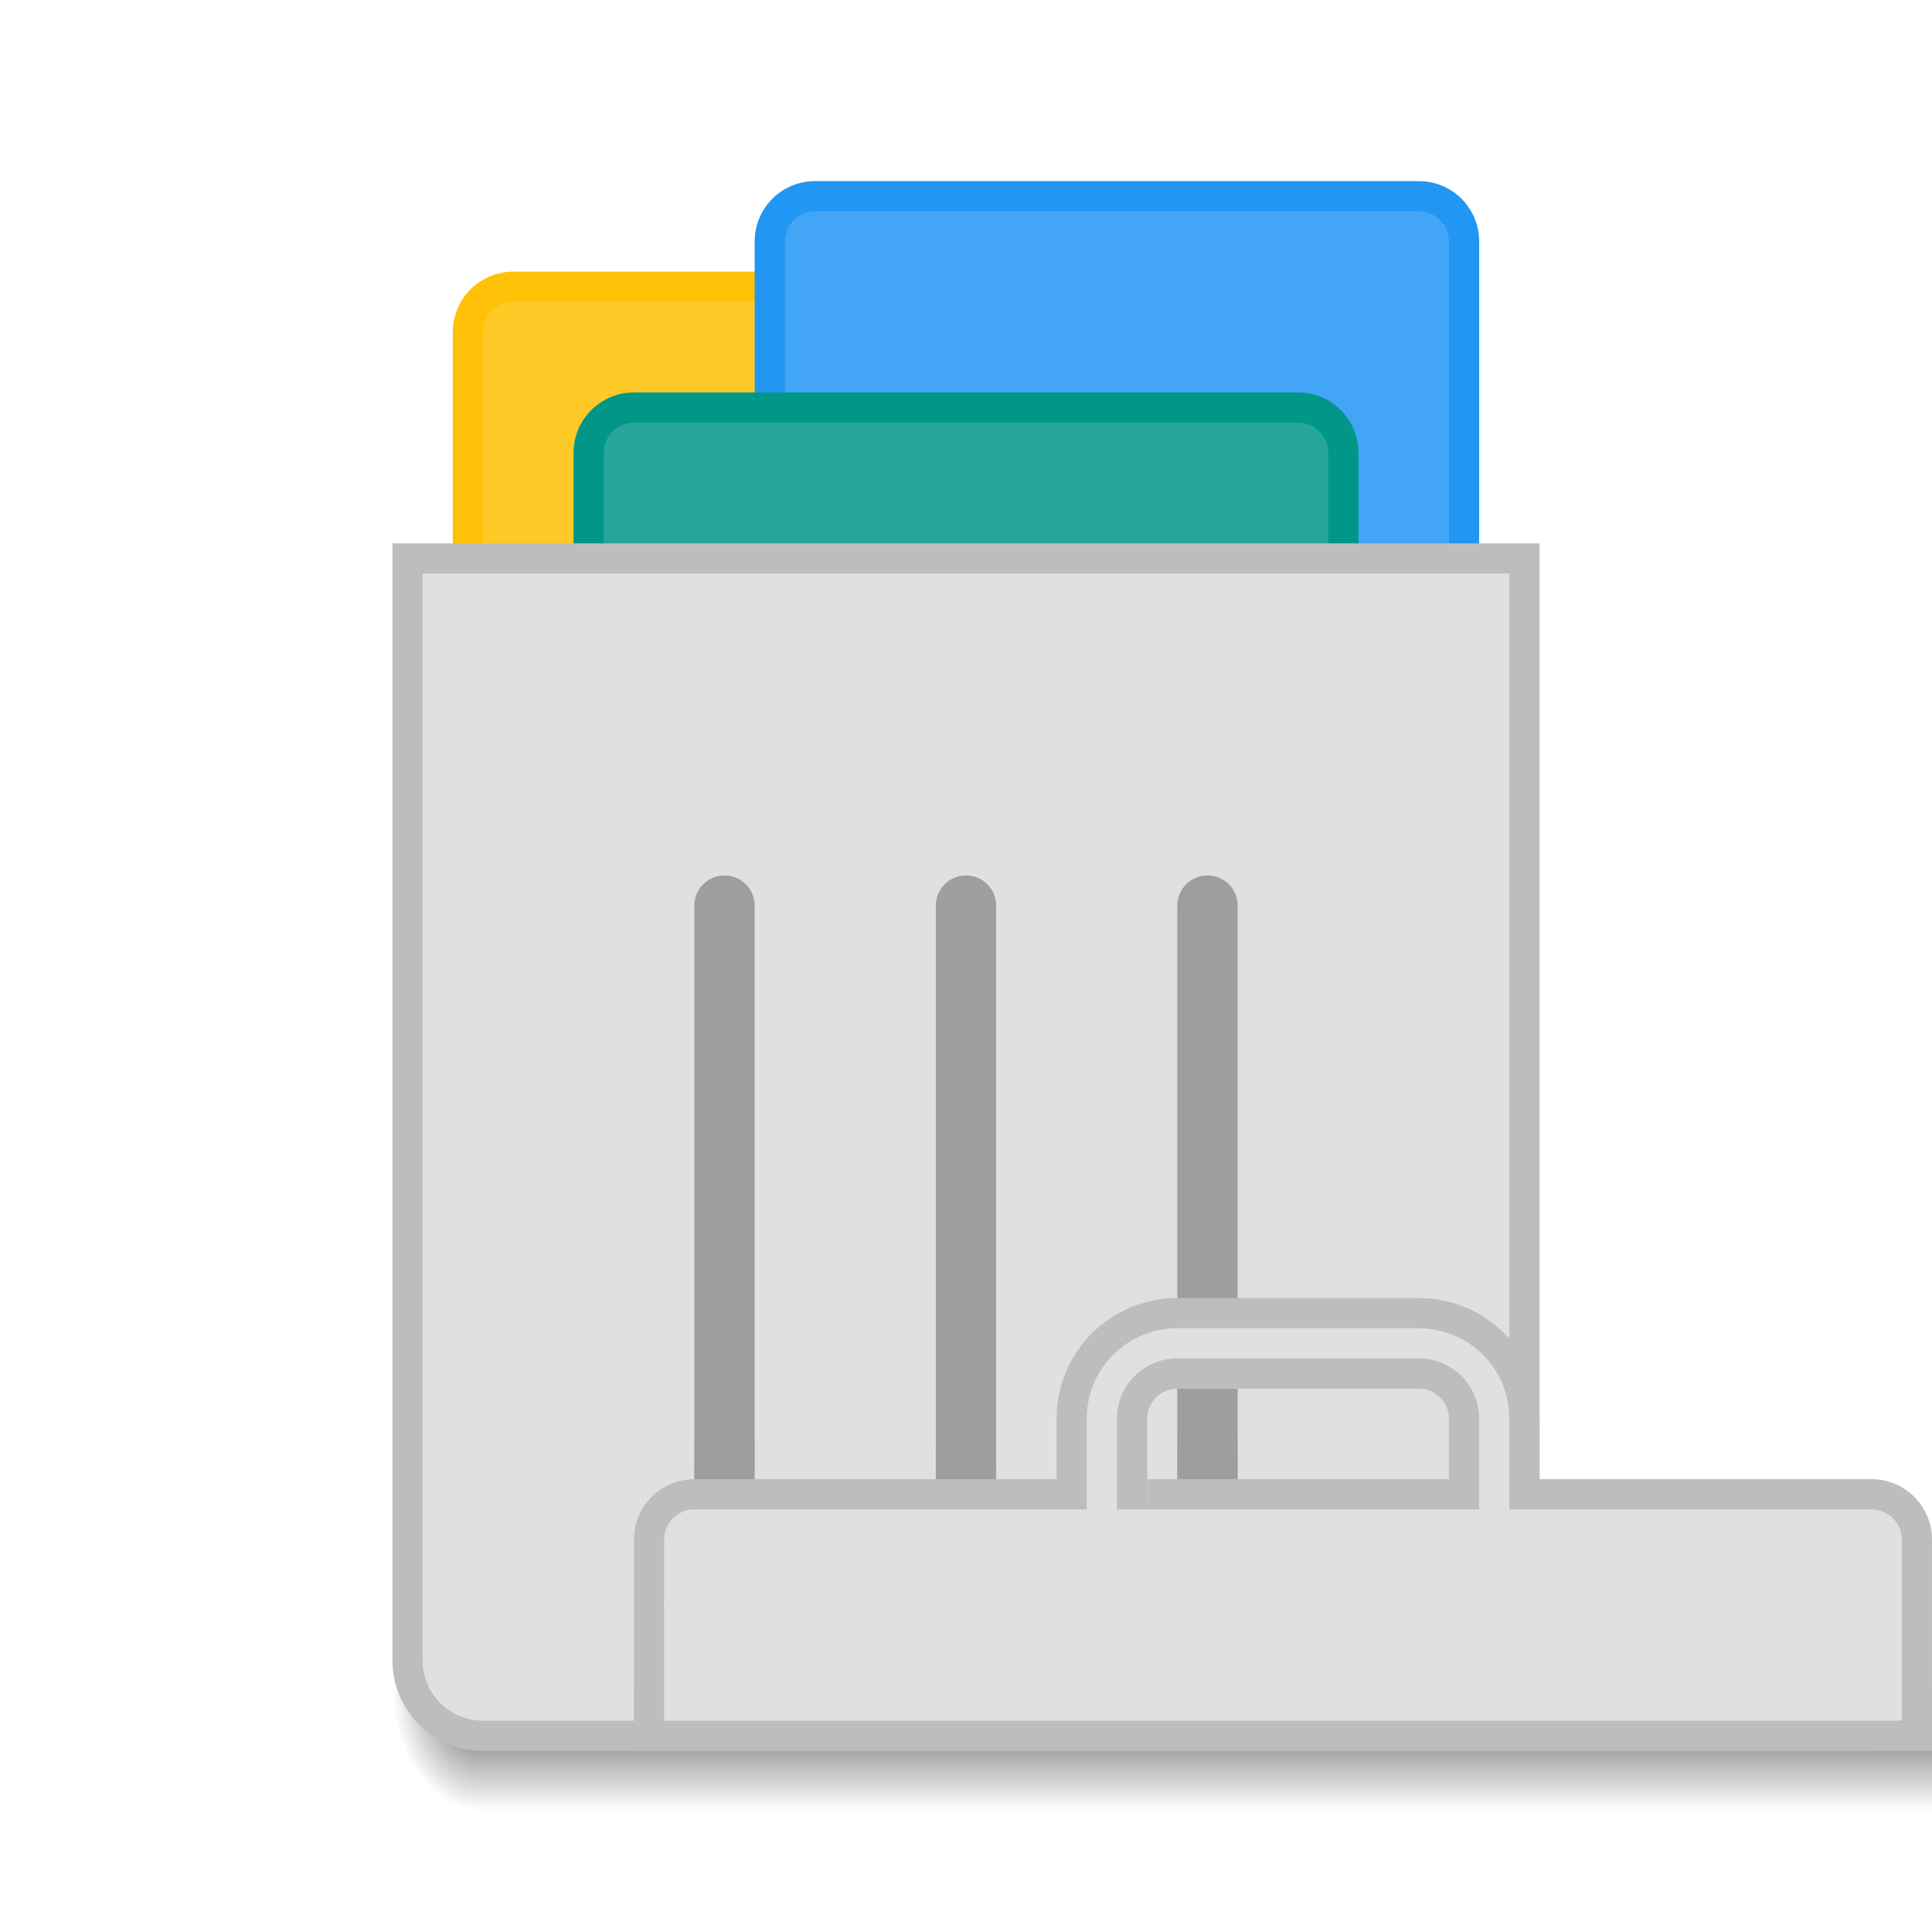
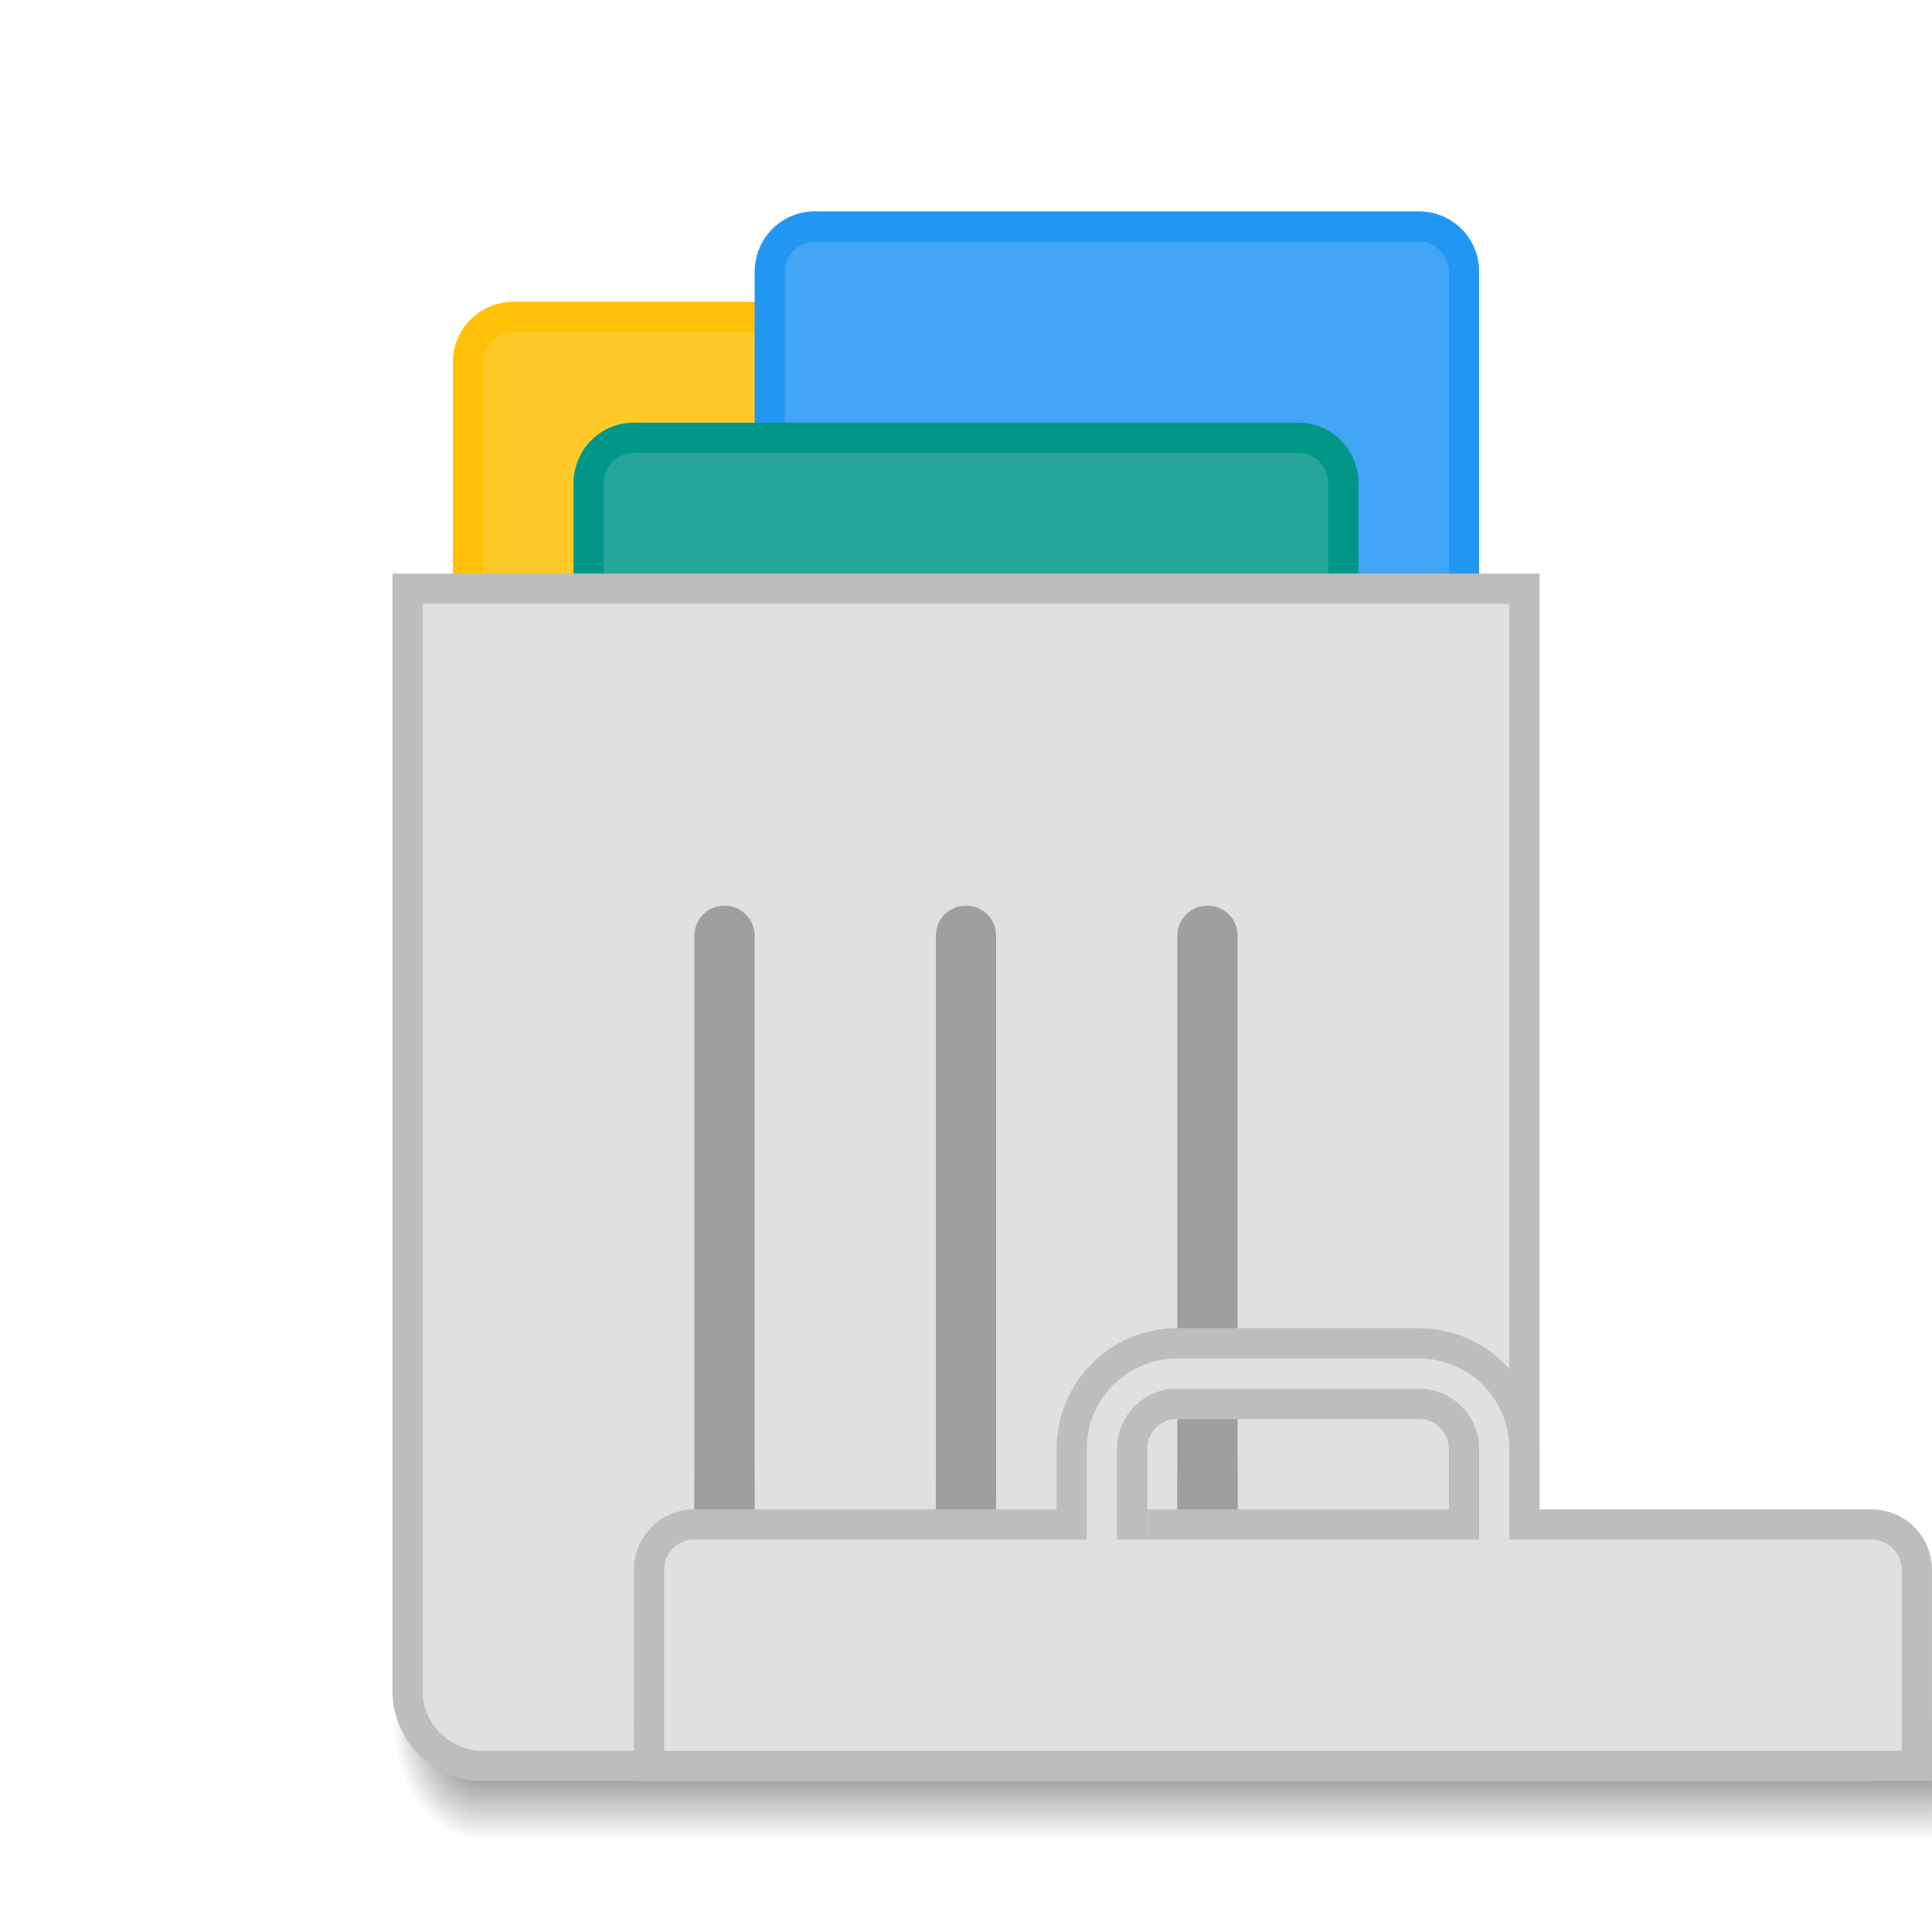
<svg xmlns="http://www.w3.org/2000/svg" xmlns:xlink="http://www.w3.org/1999/xlink" width="64" height="64" id="svg5453" version="1.1" viewBox="0 0 64 64">
  <defs id="defs5455">
    <linearGradient id="linearGradient4237">
      <stop style="stop-color:#000000;stop-opacity:0.31" offset="0" id="stop4239" />
      <stop style="stop-color:#000000;stop-opacity:0" offset="1" id="stop4241" />
    </linearGradient>
-     <radialGradient xlink:href="#Shadow" id="radialGradient4259" gradientUnits="userSpaceOnUse" gradientTransform="matrix(-2,-2.935184e-6,3.9135795e-6,-2.666668,408.5713,653.1314)" cx="4" cy="42.5" fx="4" fy="42.5" r="1.5" />
+     <radialGradient xlink:href="#Shadow" id="radialGradient4259" gradientUnits="userSpaceOnUse" gradientTransform="matrix(-2,-2.935184e-6,3.9135795e-6,-2.666668,408.5713,654.1314)" cx="4" cy="42.5" fx="4" fy="42.5" r="1.5" />
    <linearGradient id="Shadow">
      <stop style="stop-color:#000000;stop-opacity:1;" offset="0" id="stop4186" />
      <stop style="stop-color:#000000;stop-opacity:0;" offset="1" id="stop4188" />
    </linearGradient>
-     <linearGradient xlink:href="#Shadow" id="linearGradient4257" gradientUnits="userSpaceOnUse" gradientTransform="translate(393.5714,497.798)" x1="24" y1="42" x2="24" y2="46" />
-     <radialGradient xlink:href="#linearGradient4237" id="radialGradient4271" cx="408.571" cy="532.998" fx="408.571" fy="532.998" r="1" gradientTransform="matrix(2.000004,-6.669693e-8,6.6700326e-8,2.000009,-408.5729,-533.1029)" gradientUnits="userSpaceOnUse" />
-     <radialGradient xlink:href="#linearGradient4237" id="radialGradient4275" gradientUnits="userSpaceOnUse" gradientTransform="matrix(2.000004,-6.669693e-8,6.6700326e-8,2.000009,-400.5729,-533.1029)" cx="408.571" cy="532.998" fx="408.571" fy="532.998" r="1" />
-     <radialGradient xlink:href="#linearGradient4237" id="radialGradient4279" gradientUnits="userSpaceOnUse" gradientTransform="matrix(2.000004,-6.669693e-8,6.6700326e-8,2.000009,-392.5729,-533.1029)" cx="408.571" cy="532.998" fx="408.571" fy="532.998" r="1" />
+     <linearGradient xlink:href="#Shadow" id="linearGradient4257" gradientUnits="userSpaceOnUse" gradientTransform="translate(393.5714,498.798)" x1="24" y1="42" x2="24" y2="46" />
+     <radialGradient xlink:href="#linearGradient4237" id="radialGradient4271" cx="408.571" cy="532.998" fx="408.571" fy="532.998" r="1" gradientTransform="matrix(2.000004,-6.669693e-8,6.6700326e-8,2.000009,-408.5729,-532.1029)" gradientUnits="userSpaceOnUse" />
+     <radialGradient xlink:href="#linearGradient4237" id="radialGradient4275" gradientUnits="userSpaceOnUse" gradientTransform="matrix(2.000004,-6.669693e-8,6.6700326e-8,2.000009,-400.5729,-532.1029)" cx="408.571" cy="532.998" fx="408.571" fy="532.998" r="1" />
+     <radialGradient xlink:href="#linearGradient4237" id="radialGradient4279" gradientUnits="userSpaceOnUse" gradientTransform="matrix(2.000004,-6.669693e-8,6.6700326e-8,2.000009,-392.5729,-532.1029)" cx="408.571" cy="532.998" fx="408.571" fy="532.998" r="1" />
  </defs>
  <g id="layer1" transform="translate(-384.5714,-483.798)">
-     <rect style="opacity:1;fill:#ffc107;fill-opacity:1;stroke:none;stroke-width:2;stroke-linecap:butt;stroke-linejoin:round;stroke-miterlimit:4;stroke-dasharray:none;stroke-opacity:1" id="rect4188" width="26" height="24" x="399.571" y="492.798" ry="2" />
-     <rect style="opacity:1;fill:#ffca28;fill-opacity:1;stroke:none;stroke-width:2;stroke-linecap:butt;stroke-linejoin:round;stroke-miterlimit:4;stroke-dasharray:none;stroke-opacity:1" id="rect4190" width="24" height="22" x="400.571" y="493.798" ry="1" />
-     <path style="opacity:1;fill:#2196f3;fill-opacity:1;stroke:none;stroke-width:2;stroke-linecap:butt;stroke-linejoin:round;stroke-miterlimit:4;stroke-dasharray:none;stroke-opacity:1" d="m 411.571,489.798 20,0 c 1.108,0 2,0.892 2,2 l 0,20 c 0,1.108 -0.892,2 -2,2 l -20,0 c -1.108,0 -2,-0.892 -2,-2 l 0,-20 c 0,-1.108 0.892,-2 2,-2 z" id="rect4192" />
-     <path style="opacity:1;fill:#42a5f5;fill-opacity:1;stroke:none;stroke-width:2;stroke-linecap:butt;stroke-linejoin:round;stroke-miterlimit:4;stroke-dasharray:none;stroke-opacity:1" d="m 411.571,490.798 20,0 c 0.554,0 1,0.446 1,1 l 0,20 c 0,0.554 -0.446,1 -1,1 l -20,0 c -0.554,0 -1,-0.446 -1,-1 l 0,-20 c 0,-0.554 0.446,-1 1,-1 z" id="rect4194" />
-     <rect style="opacity:1;fill:#009688;fill-opacity:1;stroke:none;stroke-width:2;stroke-linecap:butt;stroke-linejoin:round;stroke-miterlimit:4;stroke-dasharray:none;stroke-opacity:1" id="rect4196" width="26" height="24" x="403.571" y="496.798" ry="2" />
-     <rect style="opacity:1;fill:#26a69a;fill-opacity:1;stroke:none;stroke-width:2;stroke-linecap:butt;stroke-linejoin:round;stroke-miterlimit:4;stroke-dasharray:none;stroke-opacity:1" id="rect4198" width="24" height="22" x="404.571" y="497.798" ry="1" />
-     <path id="path4251" d="m 400.571,539.798 0,4 48,0 0,-4 z" style="opacity:0.7;fill:url(#linearGradient4257);fill-opacity:1;stroke:none;stroke-width:2;stroke-linecap:butt;stroke-linejoin:round;stroke-miterlimit:4;stroke-dasharray:none;stroke-opacity:1" />
-     <path id="path4253" d="m 397.571,539.798 0,2 c 0,1.108 0.892,2 2,2 l 1,0 0,-4 -3,0 z" style="opacity:0.7;fill:url(#radialGradient4259);fill-opacity:1;stroke:none;stroke-width:2;stroke-linecap:butt;stroke-linejoin:round;stroke-miterlimit:4;stroke-dasharray:none;stroke-opacity:1" />
+     <rect style="opacity:1;fill:#ffc107;fill-opacity:1;stroke:none;stroke-width:2;stroke-linecap:butt;stroke-linejoin:round;stroke-miterlimit:4;stroke-dasharray:none;stroke-opacity:1" id="rect4188" width="26" height="24" x="399.571" y="493.798" ry="2" />
+     <rect style="opacity:1;fill:#ffca28;fill-opacity:1;stroke:none;stroke-width:2;stroke-linecap:butt;stroke-linejoin:round;stroke-miterlimit:4;stroke-dasharray:none;stroke-opacity:1" id="rect4190" width="24" height="22" x="400.571" y="494.798" ry="1" />
+     <path style="opacity:1;fill:#2196f3;fill-opacity:1;stroke:none;stroke-width:2;stroke-linecap:butt;stroke-linejoin:round;stroke-miterlimit:4;stroke-dasharray:none;stroke-opacity:1" d="m 411.571,490.798 20,0 c 1.108,0 2,0.892 2,2 l 0,20 c 0,1.108 -0.892,2 -2,2 l -20,0 c -1.108,0 -2,-0.892 -2,-2 l 0,-20 c 0,-1.108 0.892,-2 2,-2 z" id="rect4192" />
+     <path style="opacity:1;fill:#42a5f5;fill-opacity:1;stroke:none;stroke-width:2;stroke-linecap:butt;stroke-linejoin:round;stroke-miterlimit:4;stroke-dasharray:none;stroke-opacity:1" d="m 411.571,491.798 20,0 c 0.554,0 1,0.446 1,1 l 0,20 c 0,0.554 -0.446,1 -1,1 l -20,0 c -0.554,0 -1,-0.446 -1,-1 l 0,-20 c 0,-0.554 0.446,-1 1,-1 z" id="rect4194" />
+     <rect style="opacity:1;fill:#009688;fill-opacity:1;stroke:none;stroke-width:2;stroke-linecap:butt;stroke-linejoin:round;stroke-miterlimit:4;stroke-dasharray:none;stroke-opacity:1" id="rect4196" width="26" height="24" x="403.571" y="497.798" ry="2" />
+     <rect style="opacity:1;fill:#26a69a;fill-opacity:1;stroke:none;stroke-width:2;stroke-linecap:butt;stroke-linejoin:round;stroke-miterlimit:4;stroke-dasharray:none;stroke-opacity:1" id="rect4198" width="24" height="22" x="404.571" y="498.798" ry="1" />
+     <path id="path4251" d="m 400.571,540.798 0,4 48,0 0,-4 z" style="opacity:0.7;fill:url(#linearGradient4257);fill-opacity:1;stroke:none;stroke-width:2;stroke-linecap:butt;stroke-linejoin:round;stroke-miterlimit:4;stroke-dasharray:none;stroke-opacity:1" />
+     <path id="path4253" d="m 397.571,540.798 0,2 c 0,1.108 0.892,2 2,2 l 1,0 0,-4 -3,0 z" style="opacity:0.7;fill:url(#radialGradient4259);fill-opacity:1;stroke:none;stroke-width:2;stroke-linecap:butt;stroke-linejoin:round;stroke-miterlimit:4;stroke-dasharray:none;stroke-opacity:1" />
    <rect style="color:#000000;clip-rule:nonzero;display:inline;overflow:visible;visibility:visible;opacity:1;isolation:auto;mix-blend-mode:normal;color-interpolation:sRGB;color-interpolation-filters:linearRGB;solid-color:#000000;solid-opacity:1;fill:#bdbdbd;fill-opacity:1;fill-rule:nonzero;stroke:none;stroke-width:1;stroke-linecap:butt;stroke-linejoin:miter;stroke-miterlimit:4;stroke-dasharray:none;stroke-dashoffset:0;stroke-opacity:1;color-rendering:auto;image-rendering:auto;shape-rendering:auto;text-rendering:auto;enable-background:accumulate" id="rect4157" width="5" height="5" x="377.571" y="-496.798" transform="scale(1,-1)" />
    <rect style="color:#000000;clip-rule:nonzero;display:inline;overflow:visible;visibility:visible;opacity:1;isolation:auto;mix-blend-mode:normal;color-interpolation:sRGB;color-interpolation-filters:linearRGB;solid-color:#000000;solid-opacity:1;fill:#e0e0e0;fill-opacity:1;fill-rule:nonzero;stroke:none;stroke-width:1;stroke-linecap:butt;stroke-linejoin:miter;stroke-miterlimit:4;stroke-dasharray:none;stroke-dashoffset:0;stroke-opacity:1;color-rendering:auto;image-rendering:auto;shape-rendering:auto;text-rendering:auto;enable-background:accumulate" id="rect4157-5" width="5" height="5" x="377.571" y="-488.798" transform="scale(1,-1)" />
    <rect style="color:#000000;clip-rule:nonzero;display:inline;overflow:visible;visibility:visible;opacity:1;isolation:auto;mix-blend-mode:normal;color-interpolation:sRGB;color-interpolation-filters:linearRGB;solid-color:#000000;solid-opacity:1;fill:#9e9e9e;fill-opacity:1;fill-rule:nonzero;stroke:none;stroke-width:1;stroke-linecap:butt;stroke-linejoin:miter;stroke-miterlimit:4;stroke-dasharray:none;stroke-dashoffset:0;stroke-opacity:1;color-rendering:auto;image-rendering:auto;shape-rendering:auto;text-rendering:auto;enable-background:accumulate" id="rect4157-8" width="5" height="5" x="377.571" y="499.798" />
    <rect y="483.798" x="369.571" height="5" width="5" id="rect4304" style="color:#000000;clip-rule:nonzero;display:inline;overflow:visible;visibility:visible;opacity:1;isolation:auto;mix-blend-mode:normal;color-interpolation:sRGB;color-interpolation-filters:linearRGB;solid-color:#000000;solid-opacity:1;fill:#42a5f5;fill-opacity:1;fill-rule:nonzero;stroke:none;stroke-width:1;stroke-linecap:butt;stroke-linejoin:miter;stroke-miterlimit:4;stroke-dasharray:none;stroke-dashoffset:0;stroke-opacity:1;color-rendering:auto;image-rendering:auto;shape-rendering:auto;text-rendering:auto;enable-background:accumulate" />
    <rect y="491.798" x="369.571" height="5" width="5" id="rect4306" style="color:#000000;clip-rule:nonzero;display:inline;overflow:visible;visibility:visible;opacity:1;isolation:auto;mix-blend-mode:normal;color-interpolation:sRGB;color-interpolation-filters:linearRGB;solid-color:#000000;solid-opacity:1;fill:#2196f3;fill-opacity:1;fill-rule:nonzero;stroke:none;stroke-width:1;stroke-linecap:butt;stroke-linejoin:miter;stroke-miterlimit:4;stroke-dasharray:none;stroke-dashoffset:0;stroke-opacity:1;color-rendering:auto;image-rendering:auto;shape-rendering:auto;text-rendering:auto;enable-background:accumulate" />
-     <path style="opacity:1;fill:#bdbdbd;fill-opacity:1;stroke:none;stroke-width:2;stroke-linecap:butt;stroke-linejoin:round;stroke-miterlimit:4;stroke-dasharray:none;stroke-opacity:1" d="M 13 18 L 13 21 L 13 55 C 13 56.662 14.338 58 16 58 L 48 58 C 49.662 58 51 56.662 51 55 L 51 21 L 51 18 L 48 18 L 16 18 L 13 18 z " transform="translate(384.5714,483.798)" id="rect4171" />
-     <path style="opacity:1;fill:#e0e0e0;fill-opacity:1;stroke:none;stroke-width:2;stroke-linecap:butt;stroke-linejoin:round;stroke-miterlimit:4;stroke-dasharray:none;stroke-opacity:1" d="M 14 19 L 14 21 L 14 55 C 14 56.108 14.892 57 16 57 L 48 57 C 49.108 57 50 56.108 50 55 L 50 21 L 50 19 L 48 19 L 16 19 L 14 19 z " transform="translate(384.5714,483.798)" id="rect4173" />
-     <rect ry="1" y="529.898" x="415.571" height="5" width="2" id="rect4273" style="opacity:1;fill:url(#radialGradient4275);fill-opacity:1;stroke:none;stroke-width:2;stroke-linecap:butt;stroke-linejoin:round;stroke-miterlimit:4;stroke-dasharray:none;stroke-opacity:1" />
-     <rect style="opacity:1;fill:#9e9e9e;fill-opacity:1;stroke:none;stroke-width:2;stroke-linecap:butt;stroke-linejoin:round;stroke-miterlimit:4;stroke-dasharray:none;stroke-opacity:1" id="rect4177" width="2" height="21" x="415.571" y="512.798" ry="1" />
-     <rect style="opacity:1;fill:url(#radialGradient4271);fill-opacity:1;stroke:none;stroke-width:2;stroke-linecap:butt;stroke-linejoin:round;stroke-miterlimit:4;stroke-dasharray:none;stroke-opacity:1" id="rect4263" width="2" height="5" x="407.571" y="529.898" ry="1" />
-     <rect ry="1" y="512.798" x="407.571" height="21" width="2" id="rect4179" style="opacity:1;fill:#9e9e9e;fill-opacity:1;stroke:none;stroke-width:2;stroke-linecap:butt;stroke-linejoin:round;stroke-miterlimit:4;stroke-dasharray:none;stroke-opacity:1" />
-     <rect style="opacity:1;fill:url(#radialGradient4279);fill-opacity:1;stroke:none;stroke-width:2;stroke-linecap:butt;stroke-linejoin:round;stroke-miterlimit:4;stroke-dasharray:none;stroke-opacity:1" id="rect4277" width="2" height="5" x="423.571" y="529.898" ry="1" />
-     <rect style="opacity:1;fill:#9e9e9e;fill-opacity:1;stroke:none;stroke-width:2;stroke-linecap:butt;stroke-linejoin:round;stroke-miterlimit:4;stroke-dasharray:none;stroke-opacity:1" id="rect4181" width="2" height="21" x="423.571" y="512.798" ry="1" />
-     <rect style="opacity:1;fill:#bdbdbd;fill-opacity:1;stroke:none;stroke-width:2;stroke-linecap:butt;stroke-linejoin:round;stroke-miterlimit:4;stroke-dasharray:none;stroke-opacity:1" id="rect4183" width="43" height="9" x="405.571" y="532.798" ry="2" />
-     <rect style="opacity:1;fill:#bdbdbd;fill-opacity:1;stroke:none;stroke-width:2;stroke-linecap:butt;stroke-linejoin:round;stroke-miterlimit:4;stroke-dasharray:none;stroke-opacity:1" id="rect4185" width="43" height="2" x="405.571" y="539.798" ry="0" />
-     <rect style="opacity:1;fill:#e0e0e0;fill-opacity:1;stroke:none;stroke-width:2;stroke-linecap:butt;stroke-linejoin:round;stroke-miterlimit:4;stroke-dasharray:none;stroke-opacity:1" id="rect4187" width="41" height="4" x="406.571" y="536.798" />
-     <rect style="opacity:1;fill:#e0e0e0;fill-opacity:1;stroke:none;stroke-width:2;stroke-linecap:butt;stroke-linejoin:round;stroke-miterlimit:4;stroke-dasharray:none;stroke-opacity:1" id="rect4189" width="41" height="4" x="406.571" y="533.798" ry="1" />
-     <path style="opacity:1;fill:#bdbdbd;fill-opacity:1;stroke:none;stroke-width:2;stroke-linecap:butt;stroke-linejoin:round;stroke-miterlimit:4;stroke-dasharray:none;stroke-opacity:1" d="m 423.571,526.798 c -2.216,0 -4,1.784 -4,4 l 0,3 1.375,0 1.625,0 0,-1 0,-2 c 0,-0.554 0.446,-1 1,-1 l 8,0 c 0.554,0 1,0.446 1,1 l 0,2 0,1 1.625,0 1.375,0 0,-3 c 0,-2.216 -1.784,-4 -4,-4 l -8,0 z" id="rect4174" />
-     <path style="opacity:1;fill:#e0e0e0;fill-opacity:1;stroke:none;stroke-width:2;stroke-linecap:butt;stroke-linejoin:round;stroke-miterlimit:4;stroke-dasharray:none;stroke-opacity:1" d="m 423.571,527.798 c -1.662,0 -3,1.338 -3,3 l 0,3 2,0 0,-1 0,-2 c 0,-0.554 0.446,-1 1,-1 l 8,0 c 0.554,0 1,0.446 1,1 l 0,2 0,1 2,0 0,-3 c 0,-1.662 -1.338,-3 -3,-3 l -8,0 z" id="rect4184" />
-     <path style="opacity:1;fill:#bdbdbd;fill-opacity:1;stroke:none;stroke-width:2;stroke-linecap:butt;stroke-linejoin:round;stroke-miterlimit:4;stroke-dasharray:none;stroke-opacity:1" d="m 423.571,528.798 c -1.108,0 -2,0.892 -2,2 l 0,1 0,2 1,0 0,-1 0,-2 c 0,-0.554 0.446,-1 1,-1 l 8,0 c 0.554,0 1,0.446 1,1 l 0,2 0,1 1,0 0,-2 0,-1 c 0,-1.108 -0.892,-2 -2,-2 l -8,0 z" id="rect4190-5" />
+     <path style="opacity:1;fill:#bdbdbd;fill-opacity:1;stroke:none;stroke-width:2;stroke-linecap:butt;stroke-linejoin:round;stroke-miterlimit:4;stroke-dasharray:none;stroke-opacity:1" d="m 397.571,502.798 0,3 0,34 c 0,1.662 1.338,3 3,3 l 32,0 c 1.662,0 3,-1.338 3,-3 l 0,-34 0,-3 -3,0 -32,0 -3,0 z" id="rect4171" />
+     <path style="opacity:1;fill:#e0e0e0;fill-opacity:1;stroke:none;stroke-width:2;stroke-linecap:butt;stroke-linejoin:round;stroke-miterlimit:4;stroke-dasharray:none;stroke-opacity:1" d="m 398.571,503.798 0,2 0,34 c 0,1.108 0.892,2 2,2 l 32,0 c 1.108,0 2,-0.892 2,-2 l 0,-34 0,-2 -2,0 -32,0 -2,0 z" id="rect4173" />
+     <rect ry="1" y="530.898" x="415.571" height="5" width="2" id="rect4273" style="opacity:1;fill:url(#radialGradient4275);fill-opacity:1;stroke:none;stroke-width:2;stroke-linecap:butt;stroke-linejoin:round;stroke-miterlimit:4;stroke-dasharray:none;stroke-opacity:1" />
+     <rect style="opacity:1;fill:#9e9e9e;fill-opacity:1;stroke:none;stroke-width:2;stroke-linecap:butt;stroke-linejoin:round;stroke-miterlimit:4;stroke-dasharray:none;stroke-opacity:1" id="rect4177" width="2" height="21" x="415.571" y="513.798" ry="1" />
+     <rect style="opacity:1;fill:url(#radialGradient4271);fill-opacity:1;stroke:none;stroke-width:2;stroke-linecap:butt;stroke-linejoin:round;stroke-miterlimit:4;stroke-dasharray:none;stroke-opacity:1" id="rect4263" width="2" height="5" x="407.571" y="530.898" ry="1" />
+     <rect ry="1" y="513.798" x="407.571" height="21" width="2" id="rect4179" style="opacity:1;fill:#9e9e9e;fill-opacity:1;stroke:none;stroke-width:2;stroke-linecap:butt;stroke-linejoin:round;stroke-miterlimit:4;stroke-dasharray:none;stroke-opacity:1" />
+     <rect style="opacity:1;fill:url(#radialGradient4279);fill-opacity:1;stroke:none;stroke-width:2;stroke-linecap:butt;stroke-linejoin:round;stroke-miterlimit:4;stroke-dasharray:none;stroke-opacity:1" id="rect4277" width="2" height="5" x="423.571" y="530.898" ry="1" />
+     <rect style="opacity:1;fill:#9e9e9e;fill-opacity:1;stroke:none;stroke-width:2;stroke-linecap:butt;stroke-linejoin:round;stroke-miterlimit:4;stroke-dasharray:none;stroke-opacity:1" id="rect4181" width="2" height="21" x="423.571" y="513.798" ry="1" />
+     <rect style="opacity:1;fill:#bdbdbd;fill-opacity:1;stroke:none;stroke-width:2;stroke-linecap:butt;stroke-linejoin:round;stroke-miterlimit:4;stroke-dasharray:none;stroke-opacity:1" id="rect4183" width="43" height="9" x="405.571" y="533.798" ry="2" />
+     <rect style="opacity:1;fill:#bdbdbd;fill-opacity:1;stroke:none;stroke-width:2;stroke-linecap:butt;stroke-linejoin:round;stroke-miterlimit:4;stroke-dasharray:none;stroke-opacity:1" id="rect4185" width="43" height="2" x="405.571" y="540.798" ry="0" />
+     <rect style="opacity:1;fill:#e0e0e0;fill-opacity:1;stroke:none;stroke-width:2;stroke-linecap:butt;stroke-linejoin:round;stroke-miterlimit:4;stroke-dasharray:none;stroke-opacity:1" id="rect4187" width="41" height="4" x="406.571" y="537.798" />
+     <rect style="opacity:1;fill:#e0e0e0;fill-opacity:1;stroke:none;stroke-width:2;stroke-linecap:butt;stroke-linejoin:round;stroke-miterlimit:4;stroke-dasharray:none;stroke-opacity:1" id="rect4189" width="41" height="4" x="406.571" y="534.798" ry="1" />
+     <path style="opacity:1;fill:#bdbdbd;fill-opacity:1;stroke:none;stroke-width:2;stroke-linecap:butt;stroke-linejoin:round;stroke-miterlimit:4;stroke-dasharray:none;stroke-opacity:1" d="m 423.571,527.798 c -2.216,0 -4,1.784 -4,4 l 0,3 1.375,0 1.625,0 0,-1 0,-2 c 0,-0.554 0.446,-1 1,-1 l 8,0 c 0.554,0 1,0.446 1,1 l 0,2 0,1 1.625,0 1.375,0 0,-3 c 0,-2.216 -1.784,-4 -4,-4 l -8,0 z" id="rect4174" />
+     <path style="opacity:1;fill:#e0e0e0;fill-opacity:1;stroke:none;stroke-width:2;stroke-linecap:butt;stroke-linejoin:round;stroke-miterlimit:4;stroke-dasharray:none;stroke-opacity:1" d="m 423.571,528.798 c -1.662,0 -3,1.338 -3,3 l 0,3 2,0 0,-1 0,-2 c 0,-0.554 0.446,-1 1,-1 l 8,0 c 0.554,0 1,0.446 1,1 l 0,2 0,1 2,0 0,-3 c 0,-1.662 -1.338,-3 -3,-3 l -8,0 z" id="rect4184" />
+     <path style="opacity:1;fill:#bdbdbd;fill-opacity:1;stroke:none;stroke-width:2;stroke-linecap:butt;stroke-linejoin:round;stroke-miterlimit:4;stroke-dasharray:none;stroke-opacity:1" d="m 423.571,529.798 c -1.108,0 -2,0.892 -2,2 l 0,1 0,2 1,0 0,-1 0,-2 c 0,-0.554 0.446,-1 1,-1 l 8,0 c 0.554,0 1,0.446 1,1 l 0,2 0,1 1,0 0,-2 0,-1 c 0,-1.108 -0.892,-2 -2,-2 l -8,0 z" id="rect4190-5" />
    <rect style="color:#000000;clip-rule:nonzero;display:inline;overflow:visible;visibility:visible;opacity:1;isolation:auto;mix-blend-mode:normal;color-interpolation:sRGB;color-interpolation-filters:linearRGB;solid-color:#000000;solid-opacity:1;fill:#26a69a;fill-opacity:1;fill-rule:nonzero;stroke:none;stroke-width:1;stroke-linecap:butt;stroke-linejoin:miter;stroke-miterlimit:4;stroke-dasharray:none;stroke-dashoffset:0;stroke-opacity:1;color-rendering:auto;image-rendering:auto;shape-rendering:auto;text-rendering:auto;enable-background:accumulate" id="rect4180" width="5" height="5" x="361.571" y="483.798" />
    <rect style="color:#000000;clip-rule:nonzero;display:inline;overflow:visible;visibility:visible;opacity:1;isolation:auto;mix-blend-mode:normal;color-interpolation:sRGB;color-interpolation-filters:linearRGB;solid-color:#000000;solid-opacity:1;fill:#009688;fill-opacity:1;fill-rule:nonzero;stroke:none;stroke-width:1;stroke-linecap:butt;stroke-linejoin:miter;stroke-miterlimit:4;stroke-dasharray:none;stroke-dashoffset:0;stroke-opacity:1;color-rendering:auto;image-rendering:auto;shape-rendering:auto;text-rendering:auto;enable-background:accumulate" id="rect4182" width="5" height="5" x="361.571" y="491.798" />
    <rect y="483.798" x="353.571" height="5" width="5" id="rect4186" style="color:#000000;clip-rule:nonzero;display:inline;overflow:visible;visibility:visible;opacity:1;isolation:auto;mix-blend-mode:normal;color-interpolation:sRGB;color-interpolation-filters:linearRGB;solid-color:#000000;solid-opacity:1;fill:#ffca28;fill-opacity:1;fill-rule:nonzero;stroke:none;stroke-width:1;stroke-linecap:butt;stroke-linejoin:miter;stroke-miterlimit:4;stroke-dasharray:none;stroke-dashoffset:0;stroke-opacity:1;color-rendering:auto;image-rendering:auto;shape-rendering:auto;text-rendering:auto;enable-background:accumulate" />
    <rect y="491.798" x="353.571" height="5" width="5" id="rect4191" style="color:#000000;clip-rule:nonzero;display:inline;overflow:visible;visibility:visible;opacity:1;isolation:auto;mix-blend-mode:normal;color-interpolation:sRGB;color-interpolation-filters:linearRGB;solid-color:#000000;solid-opacity:1;fill:#ffc107;fill-opacity:1;fill-rule:nonzero;stroke:none;stroke-width:1;stroke-linecap:butt;stroke-linejoin:miter;stroke-miterlimit:4;stroke-dasharray:none;stroke-dashoffset:0;stroke-opacity:1;color-rendering:auto;image-rendering:auto;shape-rendering:auto;text-rendering:auto;enable-background:accumulate" />
  </g>
</svg>
